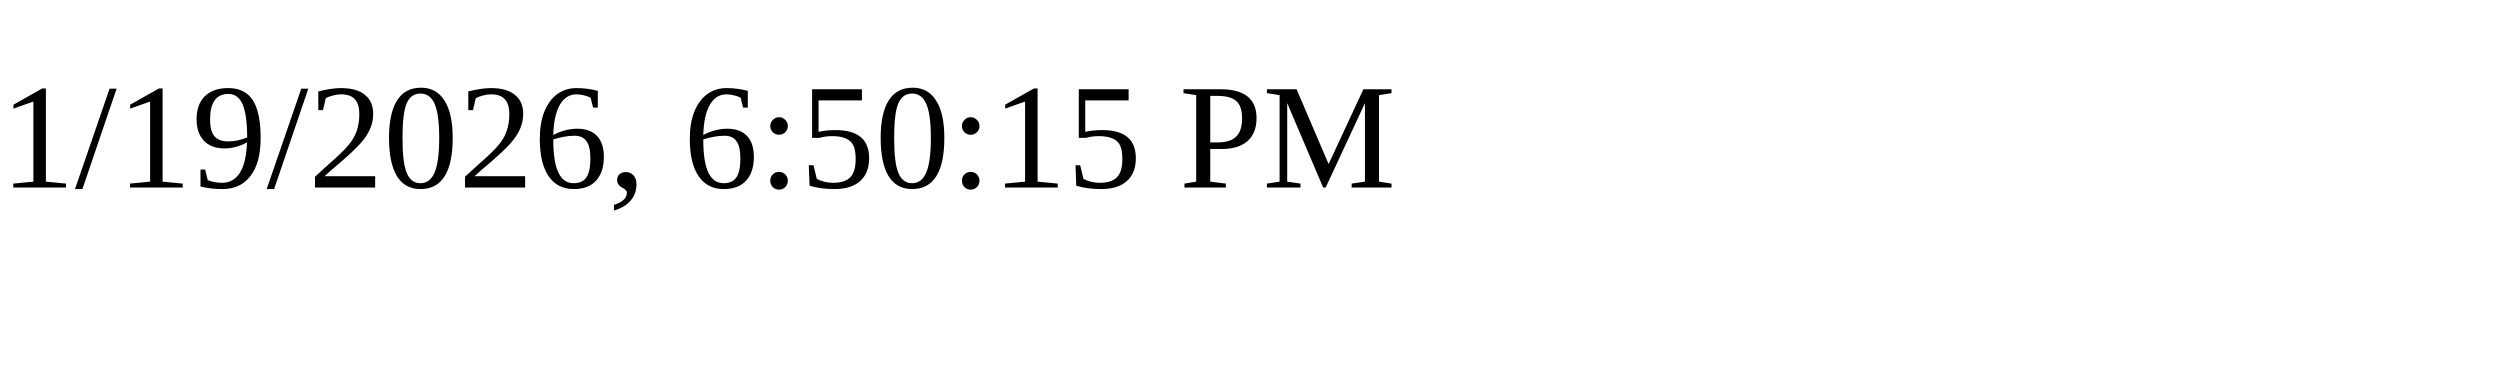
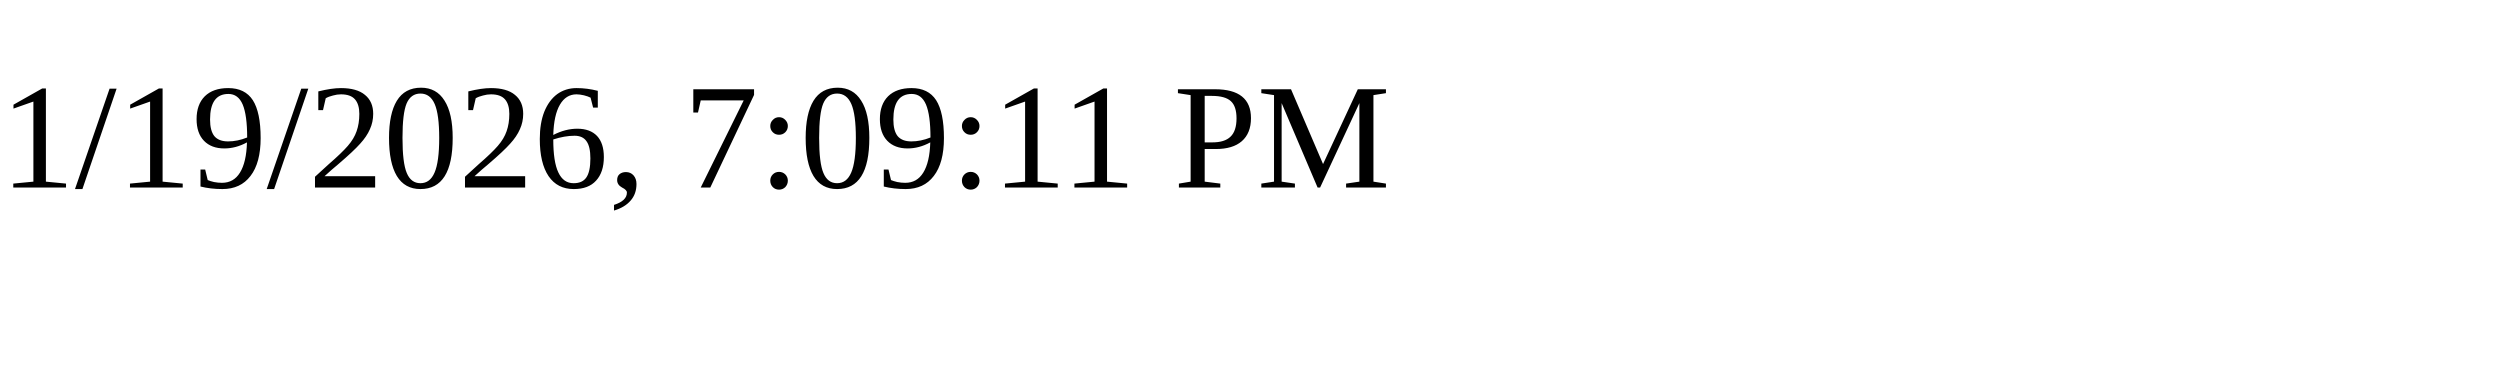
<svg xmlns="http://www.w3.org/2000/svg" height="30" width="200">
-   <text x="0" y="15">1/19/2026, 6:50:15 PM</text>
+   <text x="0" y="15">1/19/2026, 7:09:11 PM</text>
</svg>
